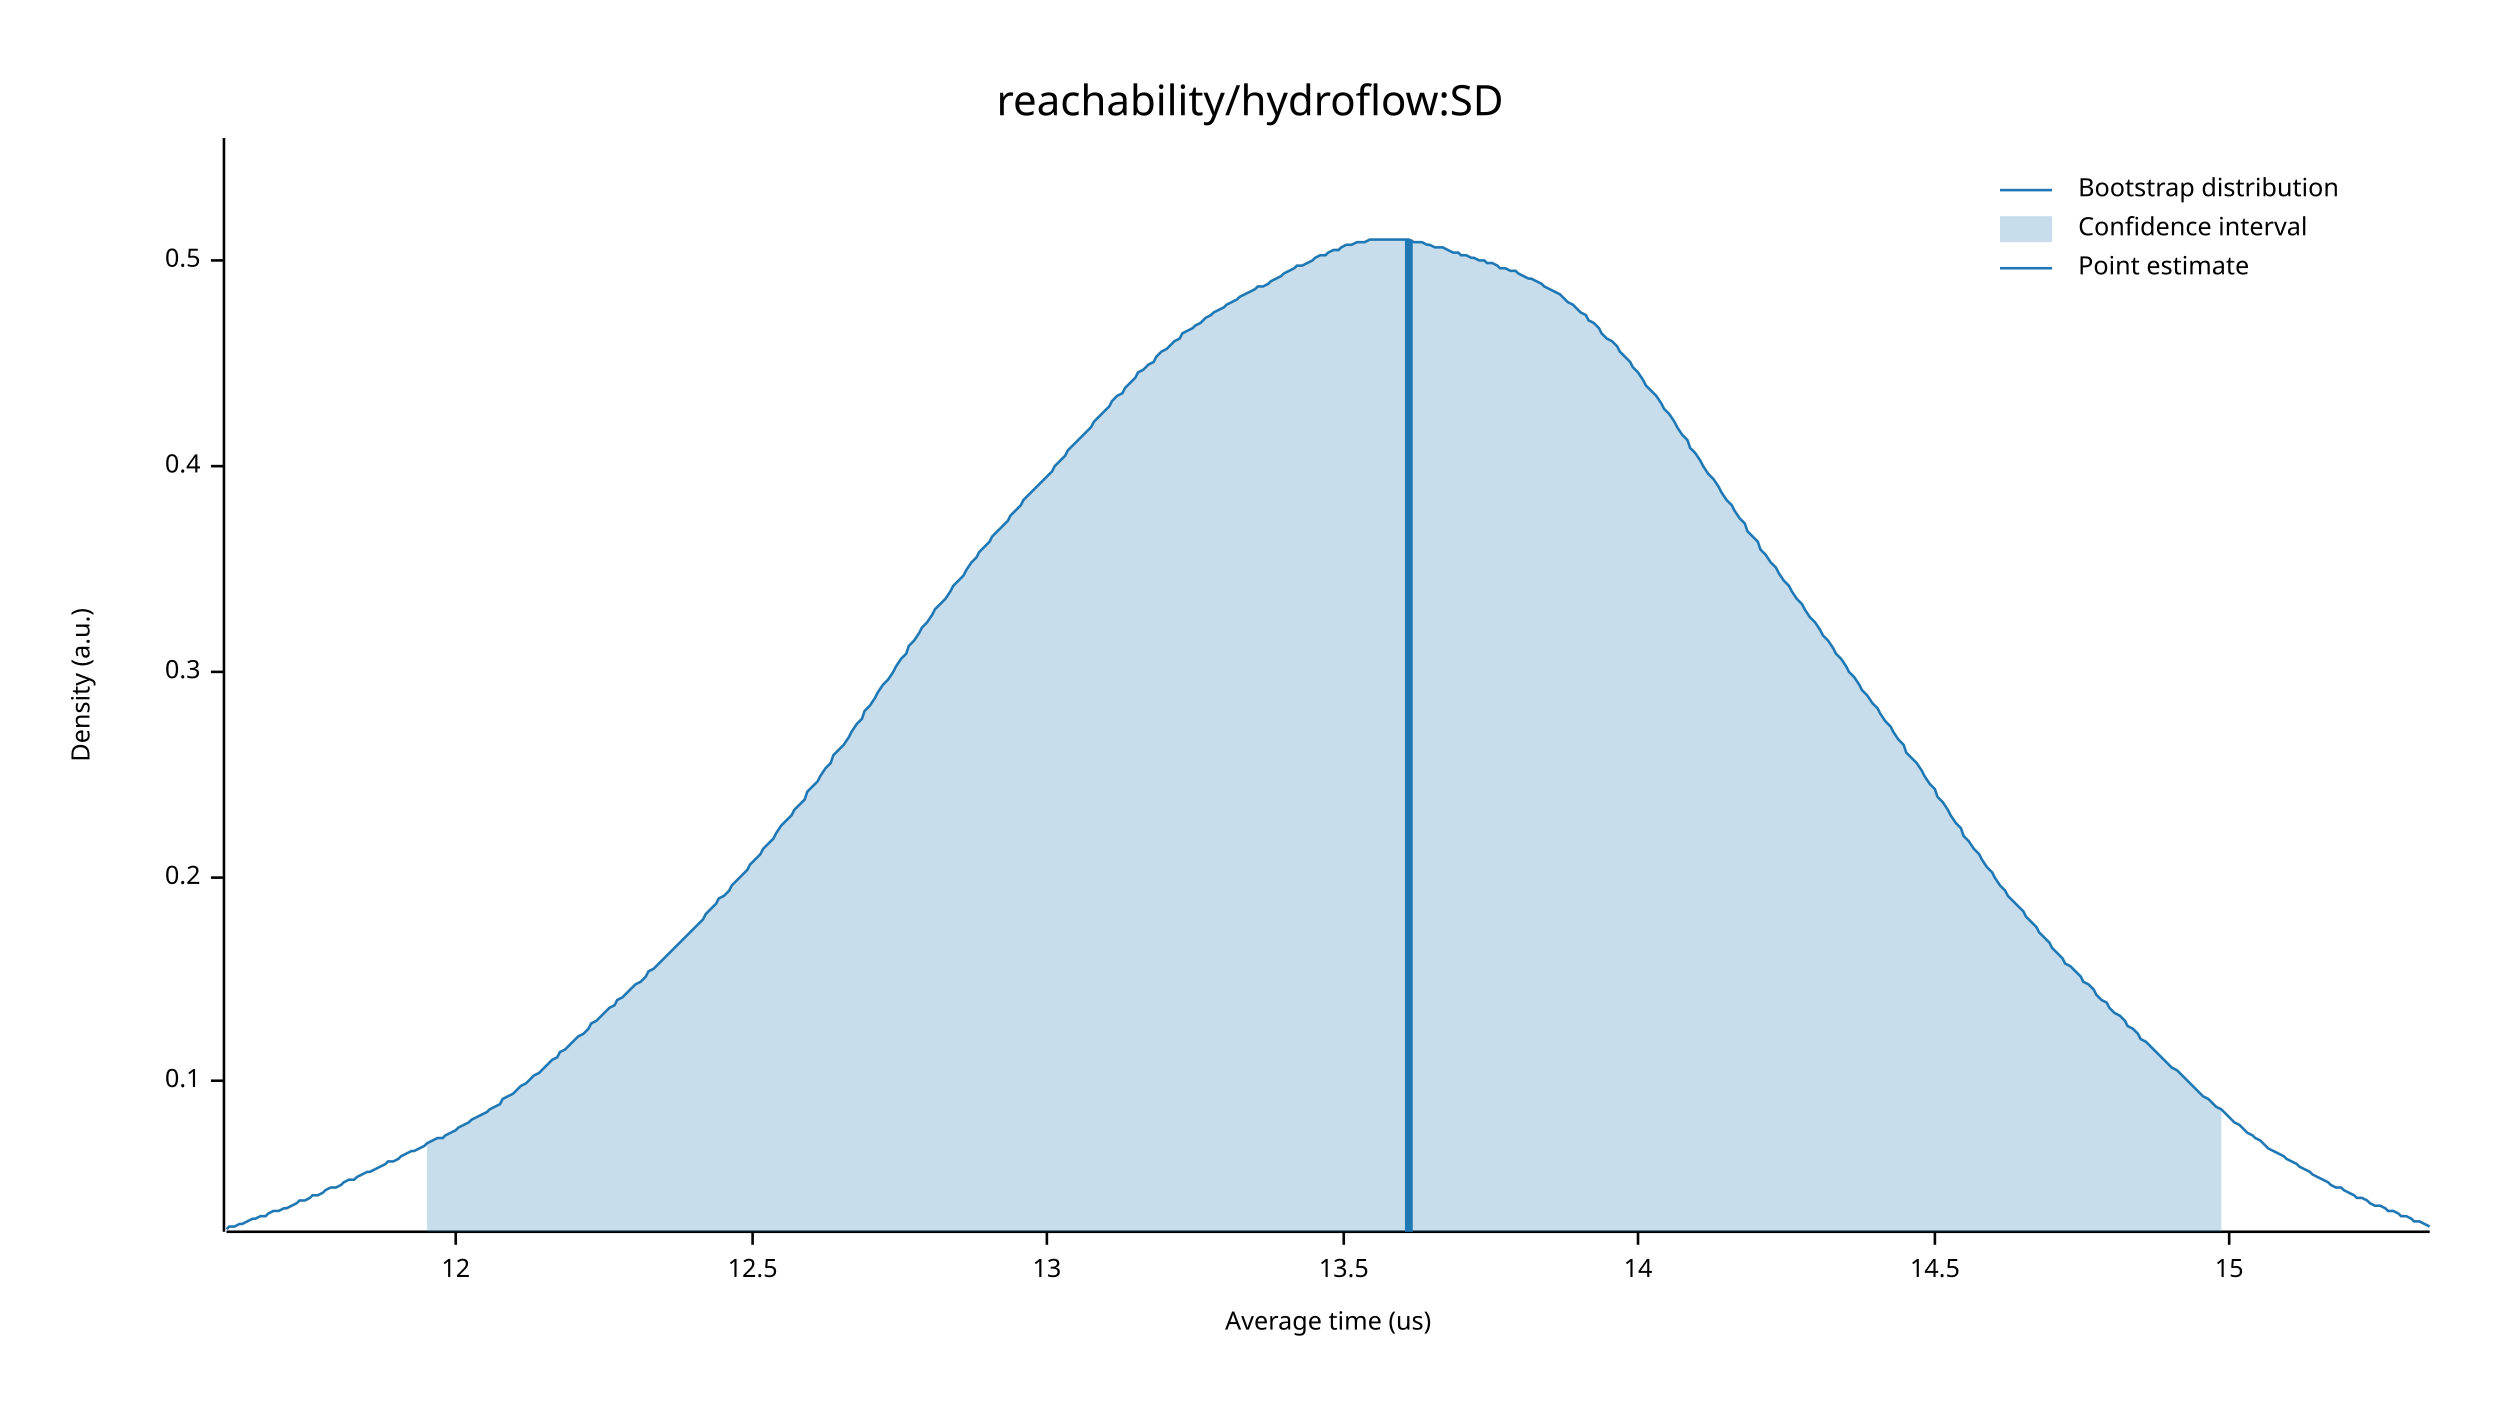
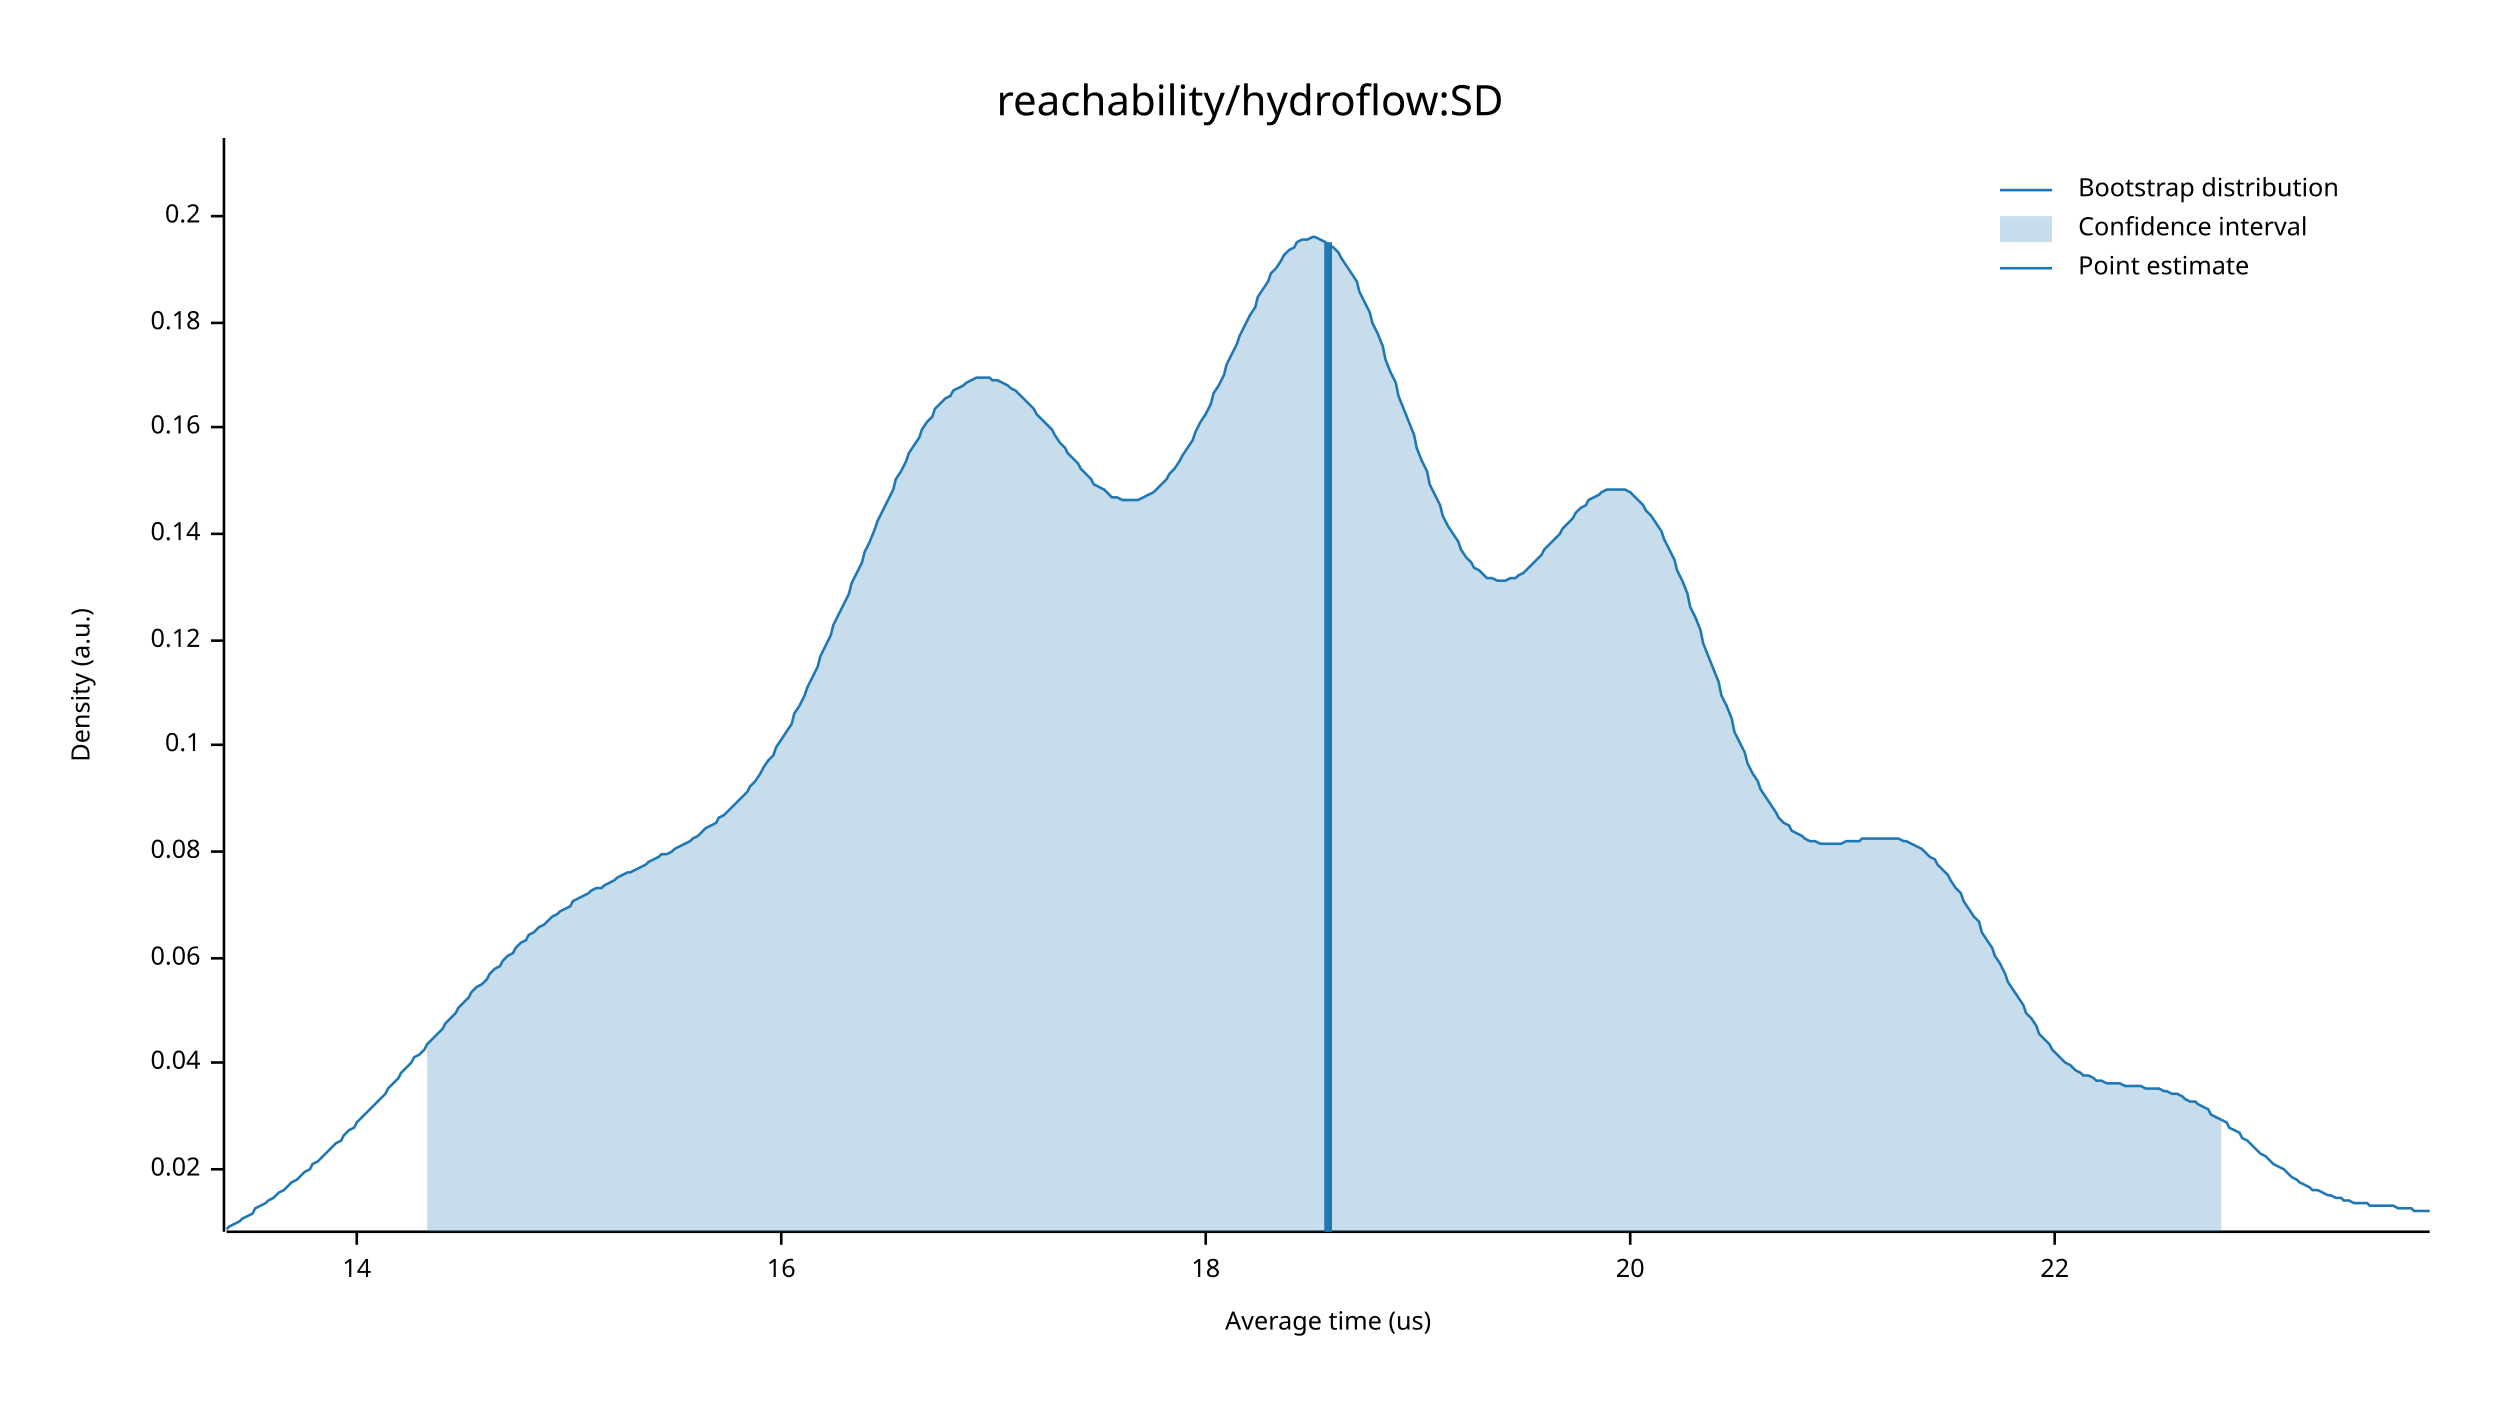
<svg xmlns="http://www.w3.org/2000/svg" width="960" height="540" viewBox="0 0 960 540">
  <text x="480" y="32" dy="0.76em" text-anchor="middle" font-family="sans-serif" font-size="16.129" opacity="1" fill="#000000">
reachability/hydroflow:SD
</text>
  <text x="27" y="263" dy="0.76em" text-anchor="middle" font-family="sans-serif" font-size="9.677" opacity="1" fill="#000000" transform="rotate(270, 27, 263)">
Density (a.u.)
</text>
  <text x="510" y="513" dy="-0.5ex" text-anchor="middle" font-family="sans-serif" font-size="9.677" opacity="1" fill="#000000">
Average time (us)
</text>
  <polyline fill="none" opacity="1" stroke="#000000" stroke-width="1" points="86,53 86,473 " />
-   <text x="77" y="415" dy="0.5ex" text-anchor="end" font-family="sans-serif" font-size="9.677" opacity="1" fill="#000000">
+   <text x="77" y="449" dy="0.5ex" text-anchor="end" font-family="sans-serif" font-size="9.677" opacity="1" fill="#000000">
+ 0.02
+ </text>
+   <polyline fill="none" opacity="1" stroke="#000000" stroke-width="1" points="81,449 86,449 " />
+   <text x="77" y="408" dy="0.5ex" text-anchor="end" font-family="sans-serif" font-size="9.677" opacity="1" fill="#000000">
+ 0.04
+ </text>
+   <polyline fill="none" opacity="1" stroke="#000000" stroke-width="1" points="81,408 86,408 " />
+   <text x="77" y="368" dy="0.5ex" text-anchor="end" font-family="sans-serif" font-size="9.677" opacity="1" fill="#000000">
+ 0.06
+ </text>
+   <polyline fill="none" opacity="1" stroke="#000000" stroke-width="1" points="81,368 86,368 " />
+   <text x="77" y="327" dy="0.5ex" text-anchor="end" font-family="sans-serif" font-size="9.677" opacity="1" fill="#000000">
+ 0.08
+ </text>
+   <polyline fill="none" opacity="1" stroke="#000000" stroke-width="1" points="81,327 86,327 " />
+   <text x="77" y="286" dy="0.5ex" text-anchor="end" font-family="sans-serif" font-size="9.677" opacity="1" fill="#000000">
0.1
</text>
-   <polyline fill="none" opacity="1" stroke="#000000" stroke-width="1" points="81,415 86,415 " />
-   <text x="77" y="337" dy="0.5ex" text-anchor="end" font-family="sans-serif" font-size="9.677" opacity="1" fill="#000000">
+   <polyline fill="none" opacity="1" stroke="#000000" stroke-width="1" points="81,286 86,286 " />
+   <text x="77" y="246" dy="0.5ex" text-anchor="end" font-family="sans-serif" font-size="9.677" opacity="1" fill="#000000">
+ 0.12
+ </text>
+   <polyline fill="none" opacity="1" stroke="#000000" stroke-width="1" points="81,246 86,246 " />
+   <text x="77" y="205" dy="0.5ex" text-anchor="end" font-family="sans-serif" font-size="9.677" opacity="1" fill="#000000">
+ 0.14
+ </text>
+   <polyline fill="none" opacity="1" stroke="#000000" stroke-width="1" points="81,205 86,205 " />
+   <text x="77" y="164" dy="0.5ex" text-anchor="end" font-family="sans-serif" font-size="9.677" opacity="1" fill="#000000">
+ 0.16
+ </text>
+   <polyline fill="none" opacity="1" stroke="#000000" stroke-width="1" points="81,164 86,164 " />
+   <text x="77" y="124" dy="0.5ex" text-anchor="end" font-family="sans-serif" font-size="9.677" opacity="1" fill="#000000">
+ 0.18
+ </text>
+   <polyline fill="none" opacity="1" stroke="#000000" stroke-width="1" points="81,124 86,124 " />
+   <text x="77" y="83" dy="0.5ex" text-anchor="end" font-family="sans-serif" font-size="9.677" opacity="1" fill="#000000">
0.2
</text>
-   <polyline fill="none" opacity="1" stroke="#000000" stroke-width="1" points="81,337 86,337 " />
-   <text x="77" y="258" dy="0.5ex" text-anchor="end" font-family="sans-serif" font-size="9.677" opacity="1" fill="#000000">
- 0.3
- </text>
-   <polyline fill="none" opacity="1" stroke="#000000" stroke-width="1" points="81,258 86,258 " />
-   <text x="77" y="179" dy="0.5ex" text-anchor="end" font-family="sans-serif" font-size="9.677" opacity="1" fill="#000000">
- 0.4
- </text>
-   <polyline fill="none" opacity="1" stroke="#000000" stroke-width="1" points="81,179 86,179 " />
-   <text x="77" y="100" dy="0.5ex" text-anchor="end" font-family="sans-serif" font-size="9.677" opacity="1" fill="#000000">
- 0.5
- </text>
-   <polyline fill="none" opacity="1" stroke="#000000" stroke-width="1" points="81,100 86,100 " />
+   <polyline fill="none" opacity="1" stroke="#000000" stroke-width="1" points="81,83 86,83 " />
  <polyline fill="none" opacity="1" stroke="#000000" stroke-width="1" points="87,473 933,473 " />
-   <text x="175" y="483" dy="0.76em" text-anchor="middle" font-family="sans-serif" font-size="9.677" opacity="1" fill="#000000">
- 12
- </text>
-   <polyline fill="none" opacity="1" stroke="#000000" stroke-width="1" points="175,473 175,478 " />
-   <text x="289" y="483" dy="0.76em" text-anchor="middle" font-family="sans-serif" font-size="9.677" opacity="1" fill="#000000">
- 12.5
- </text>
-   <polyline fill="none" opacity="1" stroke="#000000" stroke-width="1" points="289,473 289,478 " />
-   <text x="402" y="483" dy="0.76em" text-anchor="middle" font-family="sans-serif" font-size="9.677" opacity="1" fill="#000000">
- 13
- </text>
-   <polyline fill="none" opacity="1" stroke="#000000" stroke-width="1" points="402,473 402,478 " />
-   <text x="516" y="483" dy="0.76em" text-anchor="middle" font-family="sans-serif" font-size="9.677" opacity="1" fill="#000000">
- 13.5
- </text>
-   <polyline fill="none" opacity="1" stroke="#000000" stroke-width="1" points="516,473 516,478 " />
-   <text x="629" y="483" dy="0.76em" text-anchor="middle" font-family="sans-serif" font-size="9.677" opacity="1" fill="#000000">
+   <text x="137" y="483" dy="0.76em" text-anchor="middle" font-family="sans-serif" font-size="9.677" opacity="1" fill="#000000">
14
</text>
-   <polyline fill="none" opacity="1" stroke="#000000" stroke-width="1" points="629,473 629,478 " />
-   <text x="743" y="483" dy="0.76em" text-anchor="middle" font-family="sans-serif" font-size="9.677" opacity="1" fill="#000000">
- 14.5
+   <polyline fill="none" opacity="1" stroke="#000000" stroke-width="1" points="137,473 137,478 " />
+   <text x="300" y="483" dy="0.76em" text-anchor="middle" font-family="sans-serif" font-size="9.677" opacity="1" fill="#000000">
+ 16
</text>
-   <polyline fill="none" opacity="1" stroke="#000000" stroke-width="1" points="743,473 743,478 " />
-   <text x="856" y="483" dy="0.76em" text-anchor="middle" font-family="sans-serif" font-size="9.677" opacity="1" fill="#000000">
- 15
+   <polyline fill="none" opacity="1" stroke="#000000" stroke-width="1" points="300,473 300,478 " />
+   <text x="463" y="483" dy="0.76em" text-anchor="middle" font-family="sans-serif" font-size="9.677" opacity="1" fill="#000000">
+ 18
</text>
-   <polyline fill="none" opacity="1" stroke="#000000" stroke-width="1" points="856,473 856,478 " />
-   <polyline fill="none" opacity="1" stroke="#1F78B4" stroke-width="1" points="87,472 88,471 90,471 92,470 93,470 95,469 97,468 98,468 100,467 102,467 103,466 105,465 107,465 109,464 110,464 112,463 114,462 115,461 117,461 119,460 120,459 122,459 124,458 125,457 127,456 129,456 131,455 132,454 134,453 136,453 137,452 139,451 141,450 142,450 144,449 146,448 148,447 149,446 151,446 153,445 154,444 156,443 158,442 159,442 161,441 163,440 164,439 166,438 168,437 170,437 171,436 173,435 175,434 176,433 178,432 180,431 181,430 183,429 185,428 187,427 188,426 190,425 192,424 193,422 195,421 197,420 198,419 200,417 202,416 203,415 205,413 207,412 209,410 210,409 212,407 214,406 215,404 217,403 219,401 220,400 222,398 224,397 226,395 227,393 229,392 231,390 232,389 234,387 236,386 237,384 239,383 241,381 242,380 244,378 246,377 248,375 249,373 251,372 253,370 254,369 256,367 258,365 259,364 261,362 263,360 265,358 266,357 268,355 270,353 271,351 273,349 275,347 276,345 278,344 280,342 281,340 283,338 285,336 287,334 288,332 290,330 292,328 293,326 295,324 297,322 298,320 300,317 302,315 304,313 305,311 307,309 309,307 310,304 312,302 314,300 315,298 317,295 319,293 320,290 322,288 324,286 326,283 327,281 329,278 331,276 332,273 334,271 336,268 337,266 339,263 341,261 343,258 344,256 346,253 348,251 349,248 351,246 353,243 354,241 356,239 358,236 359,234 361,232 363,230 365,227 366,225 368,223 370,221 371,219 373,216 375,214 376,212 378,210 380,208 381,206 383,204 385,202 387,200 388,198 390,196 392,194 393,192 395,190 397,188 398,187 400,185 402,183 404,181 405,179 407,177 409,175 410,173 412,171 414,169 415,168 417,166 419,164 420,162 422,160 424,158 426,156 427,154 429,152 431,151 432,149 434,147 436,145 437,143 439,142 441,140 443,139 444,137 446,135 448,134 449,133 451,131 453,130 454,128 456,127 458,126 459,125 461,124 463,122 465,121 466,120 468,119 470,118 471,117 473,116 475,115 476,114 478,113 480,112 482,111 483,110 485,110 487,109 488,108 490,107 492,106 493,105 495,104 497,103 498,102 500,102 502,101 504,100 505,99 507,98 509,98 510,97 512,96 514,96 515,95 517,94 519,94 521,93 522,93 524,93 526,92 527,92 529,92 531,92 532,92 534,92 536,92 537,92 539,92 541,92 543,93 544,93 546,93 548,94 549,94 551,95 553,95 554,95 556,96 558,97 560,97 561,98 563,98 565,99 566,99 568,100 570,100 571,101 573,101 575,102 576,103 578,103 580,104 582,104 583,105 585,106 587,107 588,107 590,108 592,109 593,110 595,111 597,112 599,113 600,114 602,116 604,117 605,118 607,120 609,121 610,123 612,124 614,126 615,128 617,130 619,131 621,133 622,135 624,137 626,139 627,141 629,143 631,146 632,148 634,150 636,152 638,155 639,157 641,159 643,162 644,164 646,167 648,169 649,172 651,174 653,177 654,179 656,182 658,184 660,187 661,189 663,192 665,194 666,196 668,199 670,201 671,204 673,206 675,208 676,211 678,213 680,216 682,218 683,220 685,223 687,225 688,227 690,230 692,232 693,234 695,237 697,239 699,242 700,244 702,246 704,249 705,251 707,253 709,256 710,258 712,260 714,263 715,265 717,267 719,270 721,272 722,274 724,277 726,279 727,281 729,284 731,286 732,289 734,291 736,293 738,296 739,298 741,301 743,303 744,306 746,308 748,311 749,313 751,316 753,318 754,321 756,323 758,326 760,328 761,330 763,333 765,335 766,337 768,340 770,342 771,344 773,346 775,348 777,350 778,352 780,354 782,356 783,358 785,360 787,362 788,364 790,366 792,368 793,370 795,371 797,373 799,375 800,377 802,378 804,380 805,382 807,384 809,385 810,387 812,389 814,390 816,392 817,394 819,395 821,397 822,399 824,400 826,402 827,403 829,405 831,407 832,408 834,410 836,411 838,413 839,414 841,416 843,418 844,419 846,421 848,422 849,423 851,425 853,426 855,428 856,429 858,431 860,432 861,433 863,435 865,436 866,437 868,438 870,440 871,441 873,442 875,443 877,444 878,445 880,446 882,447 883,448 885,449 887,450 888,451 890,452 892,453 894,454 895,455 897,456 899,456 900,457 902,458 904,459 905,460 907,460 909,461 910,462 912,463 914,463 916,464 917,465 919,465 921,466 922,467 924,467 926,468 927,469 929,469 931,470 933,471 " />
-   <polygon opacity="0.25" fill="#1F78B4" points="164,439 166,438 168,437 170,437 171,436 173,435 175,434 176,433 178,432 180,431 181,430 183,429 185,428 187,427 188,426 190,425 192,424 193,422 195,421 197,420 198,419 200,417 202,416 203,415 205,413 207,412 209,410 210,409 212,407 214,406 215,404 217,403 219,401 220,400 222,398 224,397 226,395 227,393 229,392 231,390 232,389 234,387 236,386 237,384 239,383 241,381 242,380 244,378 246,377 248,375 249,373 251,372 253,370 254,369 256,367 258,365 259,364 261,362 263,360 265,358 266,357 268,355 270,353 271,351 273,349 275,347 276,345 278,344 280,342 281,340 283,338 285,336 287,334 288,332 290,330 292,328 293,326 295,324 297,322 298,320 300,317 302,315 304,313 305,311 307,309 309,307 310,304 312,302 314,300 315,298 317,295 319,293 320,290 322,288 324,286 326,283 327,281 329,278 331,276 332,273 334,271 336,268 337,266 339,263 341,261 343,258 344,256 346,253 348,251 349,248 351,246 353,243 354,241 356,239 358,236 359,234 361,232 363,230 365,227 366,225 368,223 370,221 371,219 373,216 375,214 376,212 378,210 380,208 381,206 383,204 385,202 387,200 388,198 390,196 392,194 393,192 395,190 397,188 398,187 400,185 402,183 404,181 405,179 407,177 409,175 410,173 412,171 414,169 415,168 417,166 419,164 420,162 422,160 424,158 426,156 427,154 429,152 431,151 432,149 434,147 436,145 437,143 439,142 441,140 443,139 444,137 446,135 448,134 449,133 451,131 453,130 454,128 456,127 458,126 459,125 461,124 463,122 465,121 466,120 468,119 470,118 471,117 473,116 475,115 476,114 478,113 480,112 482,111 483,110 485,110 487,109 488,108 490,107 492,106 493,105 495,104 497,103 498,102 500,102 502,101 504,100 505,99 507,98 509,98 510,97 512,96 514,96 515,95 517,94 519,94 521,93 522,93 524,93 526,92 527,92 529,92 531,92 532,92 534,92 536,92 537,92 539,92 541,92 543,93 544,93 546,93 548,94 549,94 551,95 553,95 554,95 556,96 558,97 560,97 561,98 563,98 565,99 566,99 568,100 570,100 571,101 573,101 575,102 576,103 578,103 580,104 582,104 583,105 585,106 587,107 588,107 590,108 592,109 593,110 595,111 597,112 599,113 600,114 602,116 604,117 605,118 607,120 609,121 610,123 612,124 614,126 615,128 617,130 619,131 621,133 622,135 624,137 626,139 627,141 629,143 631,146 632,148 634,150 636,152 638,155 639,157 641,159 643,162 644,164 646,167 648,169 649,172 651,174 653,177 654,179 656,182 658,184 660,187 661,189 663,192 665,194 666,196 668,199 670,201 671,204 673,206 675,208 676,211 678,213 680,216 682,218 683,220 685,223 687,225 688,227 690,230 692,232 693,234 695,237 697,239 699,242 700,244 702,246 704,249 705,251 707,253 709,256 710,258 712,260 714,263 715,265 717,267 719,270 721,272 722,274 724,277 726,279 727,281 729,284 731,286 732,289 734,291 736,293 738,296 739,298 741,301 743,303 744,306 746,308 748,311 749,313 751,316 753,318 754,321 756,323 758,326 760,328 761,330 763,333 765,335 766,337 768,340 770,342 771,344 773,346 775,348 777,350 778,352 780,354 782,356 783,358 785,360 787,362 788,364 790,366 792,368 793,370 795,371 797,373 799,375 800,377 802,378 804,380 805,382 807,384 809,385 810,387 812,389 814,390 816,392 817,394 819,395 821,397 822,399 824,400 826,402 827,403 829,405 831,407 832,408 834,410 836,411 838,413 839,414 841,416 843,418 844,419 846,421 848,422 849,423 851,425 853,426 853,473 164,473 " />
-   <polyline fill="none" opacity="1" stroke="#1F78B4" stroke-width="3" points="541,473 541,92 " />
+   <polyline fill="none" opacity="1" stroke="#000000" stroke-width="1" points="463,473 463,478 " />
+   <text x="626" y="483" dy="0.76em" text-anchor="middle" font-family="sans-serif" font-size="9.677" opacity="1" fill="#000000">
+ 20
+ </text>
+   <polyline fill="none" opacity="1" stroke="#000000" stroke-width="1" points="626,473 626,478 " />
+   <text x="789" y="483" dy="0.76em" text-anchor="middle" font-family="sans-serif" font-size="9.677" opacity="1" fill="#000000">
+ 22
+ </text>
+   <polyline fill="none" opacity="1" stroke="#000000" stroke-width="1" points="789,473 789,478 " />
+   <polyline fill="none" opacity="1" stroke="#1F78B4" stroke-width="1" points="87,472 88,471 90,470 92,469 93,468 95,467 97,466 98,464 100,463 102,462 103,461 105,460 107,458 109,457 110,456 112,454 114,453 115,452 117,450 119,449 120,447 122,446 124,444 125,443 127,441 129,439 131,438 132,436 134,434 136,433 137,431 139,429 141,427 142,426 144,424 146,422 148,420 149,418 151,416 153,414 154,412 156,410 158,408 159,406 161,405 163,403 164,401 166,399 168,397 170,395 171,393 173,391 175,389 176,387 178,385 180,383 181,381 183,379 185,378 187,376 188,374 190,372 192,371 193,369 195,367 197,366 198,364 200,362 202,361 203,359 205,358 207,356 209,355 210,354 212,352 214,351 215,350 217,349 219,348 220,346 222,345 224,344 226,343 227,342 229,341 231,341 232,340 234,339 236,338 237,337 239,336 241,335 242,335 244,334 246,333 248,332 249,331 251,330 253,329 254,328 256,328 258,327 259,326 261,325 263,324 265,323 266,322 268,321 270,319 271,318 273,317 275,316 276,314 278,313 280,311 281,310 283,308 285,306 287,304 288,302 290,300 292,297 293,295 295,292 297,290 298,287 300,284 302,281 304,278 305,274 307,271 309,267 310,264 312,260 314,256 315,252 317,248 319,244 320,240 322,236 324,232 326,228 327,224 329,220 331,216 332,212 334,208 336,203 337,200 339,196 341,192 343,188 344,184 346,181 348,177 349,174 351,171 353,168 354,165 356,162 358,160 359,157 361,155 363,153 365,152 366,150 368,149 370,148 371,147 373,146 375,145 376,145 378,145 380,145 381,146 383,146 385,147 387,148 388,149 390,150 392,152 393,153 395,155 397,157 398,159 400,161 402,163 404,165 405,167 407,170 409,172 410,174 412,176 414,178 415,180 417,182 419,184 420,186 422,187 424,188 426,190 427,191 429,191 431,192 432,192 434,192 436,192 437,192 439,191 441,190 443,189 444,188 446,186 448,184 449,182 451,180 453,177 454,175 456,172 458,169 459,166 461,162 463,159 465,155 466,151 468,148 470,144 471,140 473,136 475,132 476,129 478,125 480,121 482,118 483,114 485,111 487,108 488,105 490,103 492,100 493,98 495,96 497,95 498,93 500,92 502,92 504,91 505,91 507,92 509,93 510,94 512,95 514,97 515,99 517,102 519,105 521,108 522,112 524,116 526,120 527,124 529,128 531,133 532,138 534,143 536,147 537,152 539,157 541,162 543,167 544,172 546,177 548,181 549,186 551,190 553,194 554,198 556,202 558,205 560,208 561,211 563,214 565,216 566,218 568,219 570,221 571,222 573,222 575,223 576,223 578,223 580,222 582,222 583,221 585,220 587,218 588,217 590,215 592,213 593,211 595,209 597,207 599,205 600,203 602,201 604,199 605,197 607,195 609,194 610,192 612,191 614,190 615,189 617,188 619,188 621,188 622,188 624,188 626,189 627,190 629,192 631,194 632,196 634,198 636,201 638,204 639,207 641,211 643,215 644,219 646,223 648,228 649,233 651,237 653,242 654,247 656,252 658,257 660,262 661,267 663,271 665,276 666,281 668,285 670,289 671,293 673,297 675,300 676,303 678,306 680,309 682,312 683,314 685,316 687,317 688,319 690,320 692,321 693,322 695,323 697,323 699,324 700,324 702,324 704,324 705,324 707,324 709,323 710,323 712,323 714,323 715,322 717,322 719,322 721,322 722,322 724,322 726,322 727,322 729,322 731,323 732,323 734,324 736,325 738,326 739,327 741,329 743,330 744,332 746,334 748,336 749,338 751,341 753,343 754,346 756,349 758,352 760,354 761,358 763,361 765,364 766,367 768,370 770,374 771,377 773,380 775,383 777,386 778,389 780,391 782,394 783,397 785,399 787,401 788,403 790,405 792,407 793,408 795,409 797,411 799,412 800,413 802,413 804,414 805,415 807,415 809,416 810,416 812,416 814,416 816,417 817,417 819,417 821,417 822,417 824,418 826,418 827,418 829,418 831,419 832,419 834,420 836,420 838,421 839,422 841,423 843,423 844,424 846,425 848,426 849,428 851,429 853,430 855,431 856,433 858,434 860,435 861,437 863,438 865,440 866,441 868,443 870,444 871,445 873,447 875,448 877,449 878,450 880,452 882,453 883,454 885,455 887,456 888,457 890,457 892,458 894,459 895,459 897,460 899,460 900,461 902,461 904,462 905,462 907,462 909,462 910,463 912,463 914,463 916,463 917,463 919,463 921,464 922,464 924,464 926,464 927,465 929,465 931,465 933,465 " />
+   <polygon opacity="0.25" fill="#1F78B4" points="164,401 166,399 168,397 170,395 171,393 173,391 175,389 176,387 178,385 180,383 181,381 183,379 185,378 187,376 188,374 190,372 192,371 193,369 195,367 197,366 198,364 200,362 202,361 203,359 205,358 207,356 209,355 210,354 212,352 214,351 215,350 217,349 219,348 220,346 222,345 224,344 226,343 227,342 229,341 231,341 232,340 234,339 236,338 237,337 239,336 241,335 242,335 244,334 246,333 248,332 249,331 251,330 253,329 254,328 256,328 258,327 259,326 261,325 263,324 265,323 266,322 268,321 270,319 271,318 273,317 275,316 276,314 278,313 280,311 281,310 283,308 285,306 287,304 288,302 290,300 292,297 293,295 295,292 297,290 298,287 300,284 302,281 304,278 305,274 307,271 309,267 310,264 312,260 314,256 315,252 317,248 319,244 320,240 322,236 324,232 326,228 327,224 329,220 331,216 332,212 334,208 336,203 337,200 339,196 341,192 343,188 344,184 346,181 348,177 349,174 351,171 353,168 354,165 356,162 358,160 359,157 361,155 363,153 365,152 366,150 368,149 370,148 371,147 373,146 375,145 376,145 378,145 380,145 381,146 383,146 385,147 387,148 388,149 390,150 392,152 393,153 395,155 397,157 398,159 400,161 402,163 404,165 405,167 407,170 409,172 410,174 412,176 414,178 415,180 417,182 419,184 420,186 422,187 424,188 426,190 427,191 429,191 431,192 432,192 434,192 436,192 437,192 439,191 441,190 443,189 444,188 446,186 448,184 449,182 451,180 453,177 454,175 456,172 458,169 459,166 461,162 463,159 465,155 466,151 468,148 470,144 471,140 473,136 475,132 476,129 478,125 480,121 482,118 483,114 485,111 487,108 488,105 490,103 492,100 493,98 495,96 497,95 498,93 500,92 502,92 504,91 505,91 507,92 509,93 510,94 512,95 514,97 515,99 517,102 519,105 521,108 522,112 524,116 526,120 527,124 529,128 531,133 532,138 534,143 536,147 537,152 539,157 541,162 543,167 544,172 546,177 548,181 549,186 551,190 553,194 554,198 556,202 558,205 560,208 561,211 563,214 565,216 566,218 568,219 570,221 571,222 573,222 575,223 576,223 578,223 580,222 582,222 583,221 585,220 587,218 588,217 590,215 592,213 593,211 595,209 597,207 599,205 600,203 602,201 604,199 605,197 607,195 609,194 610,192 612,191 614,190 615,189 617,188 619,188 621,188 622,188 624,188 626,189 627,190 629,192 631,194 632,196 634,198 636,201 638,204 639,207 641,211 643,215 644,219 646,223 648,228 649,233 651,237 653,242 654,247 656,252 658,257 660,262 661,267 663,271 665,276 666,281 668,285 670,289 671,293 673,297 675,300 676,303 678,306 680,309 682,312 683,314 685,316 687,317 688,319 690,320 692,321 693,322 695,323 697,323 699,324 700,324 702,324 704,324 705,324 707,324 709,323 710,323 712,323 714,323 715,322 717,322 719,322 721,322 722,322 724,322 726,322 727,322 729,322 731,323 732,323 734,324 736,325 738,326 739,327 741,329 743,330 744,332 746,334 748,336 749,338 751,341 753,343 754,346 756,349 758,352 760,354 761,358 763,361 765,364 766,367 768,370 770,374 771,377 773,380 775,383 777,386 778,389 780,391 782,394 783,397 785,399 787,401 788,403 790,405 792,407 793,408 795,409 797,411 799,412 800,413 802,413 804,414 805,415 807,415 809,416 810,416 812,416 814,416 816,417 817,417 819,417 821,417 822,417 824,418 826,418 827,418 829,418 831,419 832,419 834,420 836,420 838,421 839,422 841,423 843,423 844,424 846,425 848,426 849,428 851,429 853,430 853,473 164,473 " />
+   <polyline fill="none" opacity="1" stroke="#1F78B4" stroke-width="3" points="510,473 510,93 " />
  <text x="798" y="68" dy="0.76em" text-anchor="start" font-family="sans-serif" font-size="9.677" opacity="1" fill="#000000">
Bootstrap distribution
</text>
  <text x="798" y="83" dy="0.76em" text-anchor="start" font-family="sans-serif" font-size="9.677" opacity="1" fill="#000000">
Confidence interval
</text>
  <text x="798" y="98" dy="0.76em" text-anchor="start" font-family="sans-serif" font-size="9.677" opacity="1" fill="#000000">
Point estimate
</text>
  <polyline fill="none" opacity="1" stroke="#1F78B4" stroke-width="1" points="768,73 788,73 " />
  <rect x="768" y="83" width="20" height="10" opacity="0.25" fill="#1F78B4" stroke="none" />
  <polyline fill="none" opacity="1" stroke="#1F78B4" stroke-width="1" points="768,103 788,103 " />
</svg>
